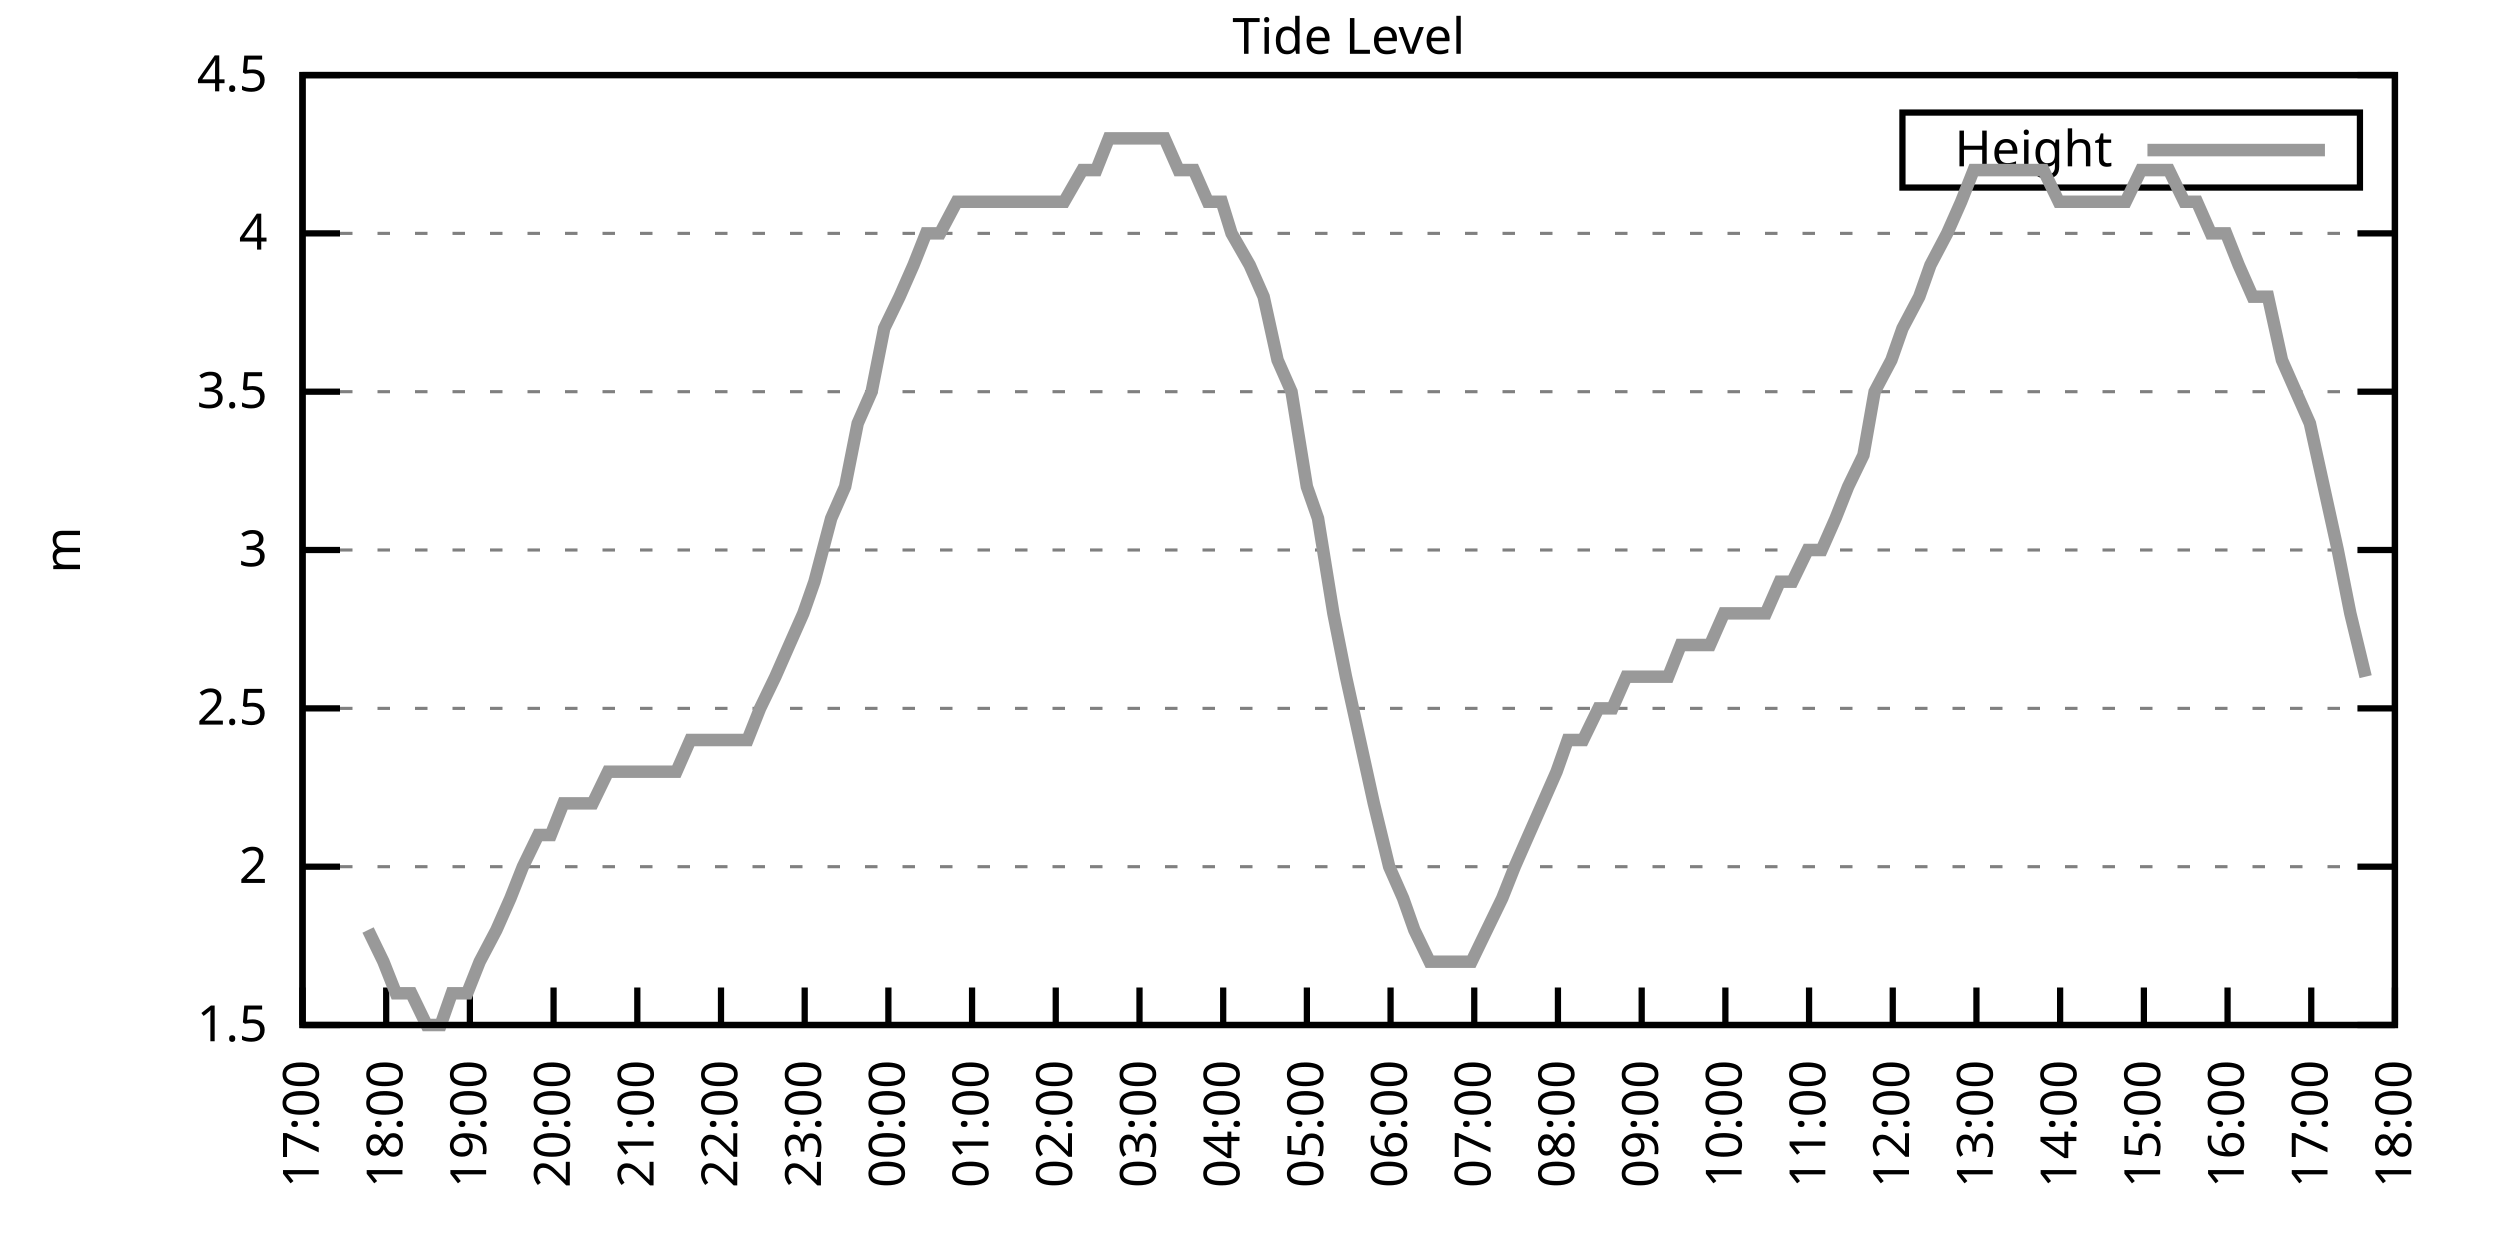
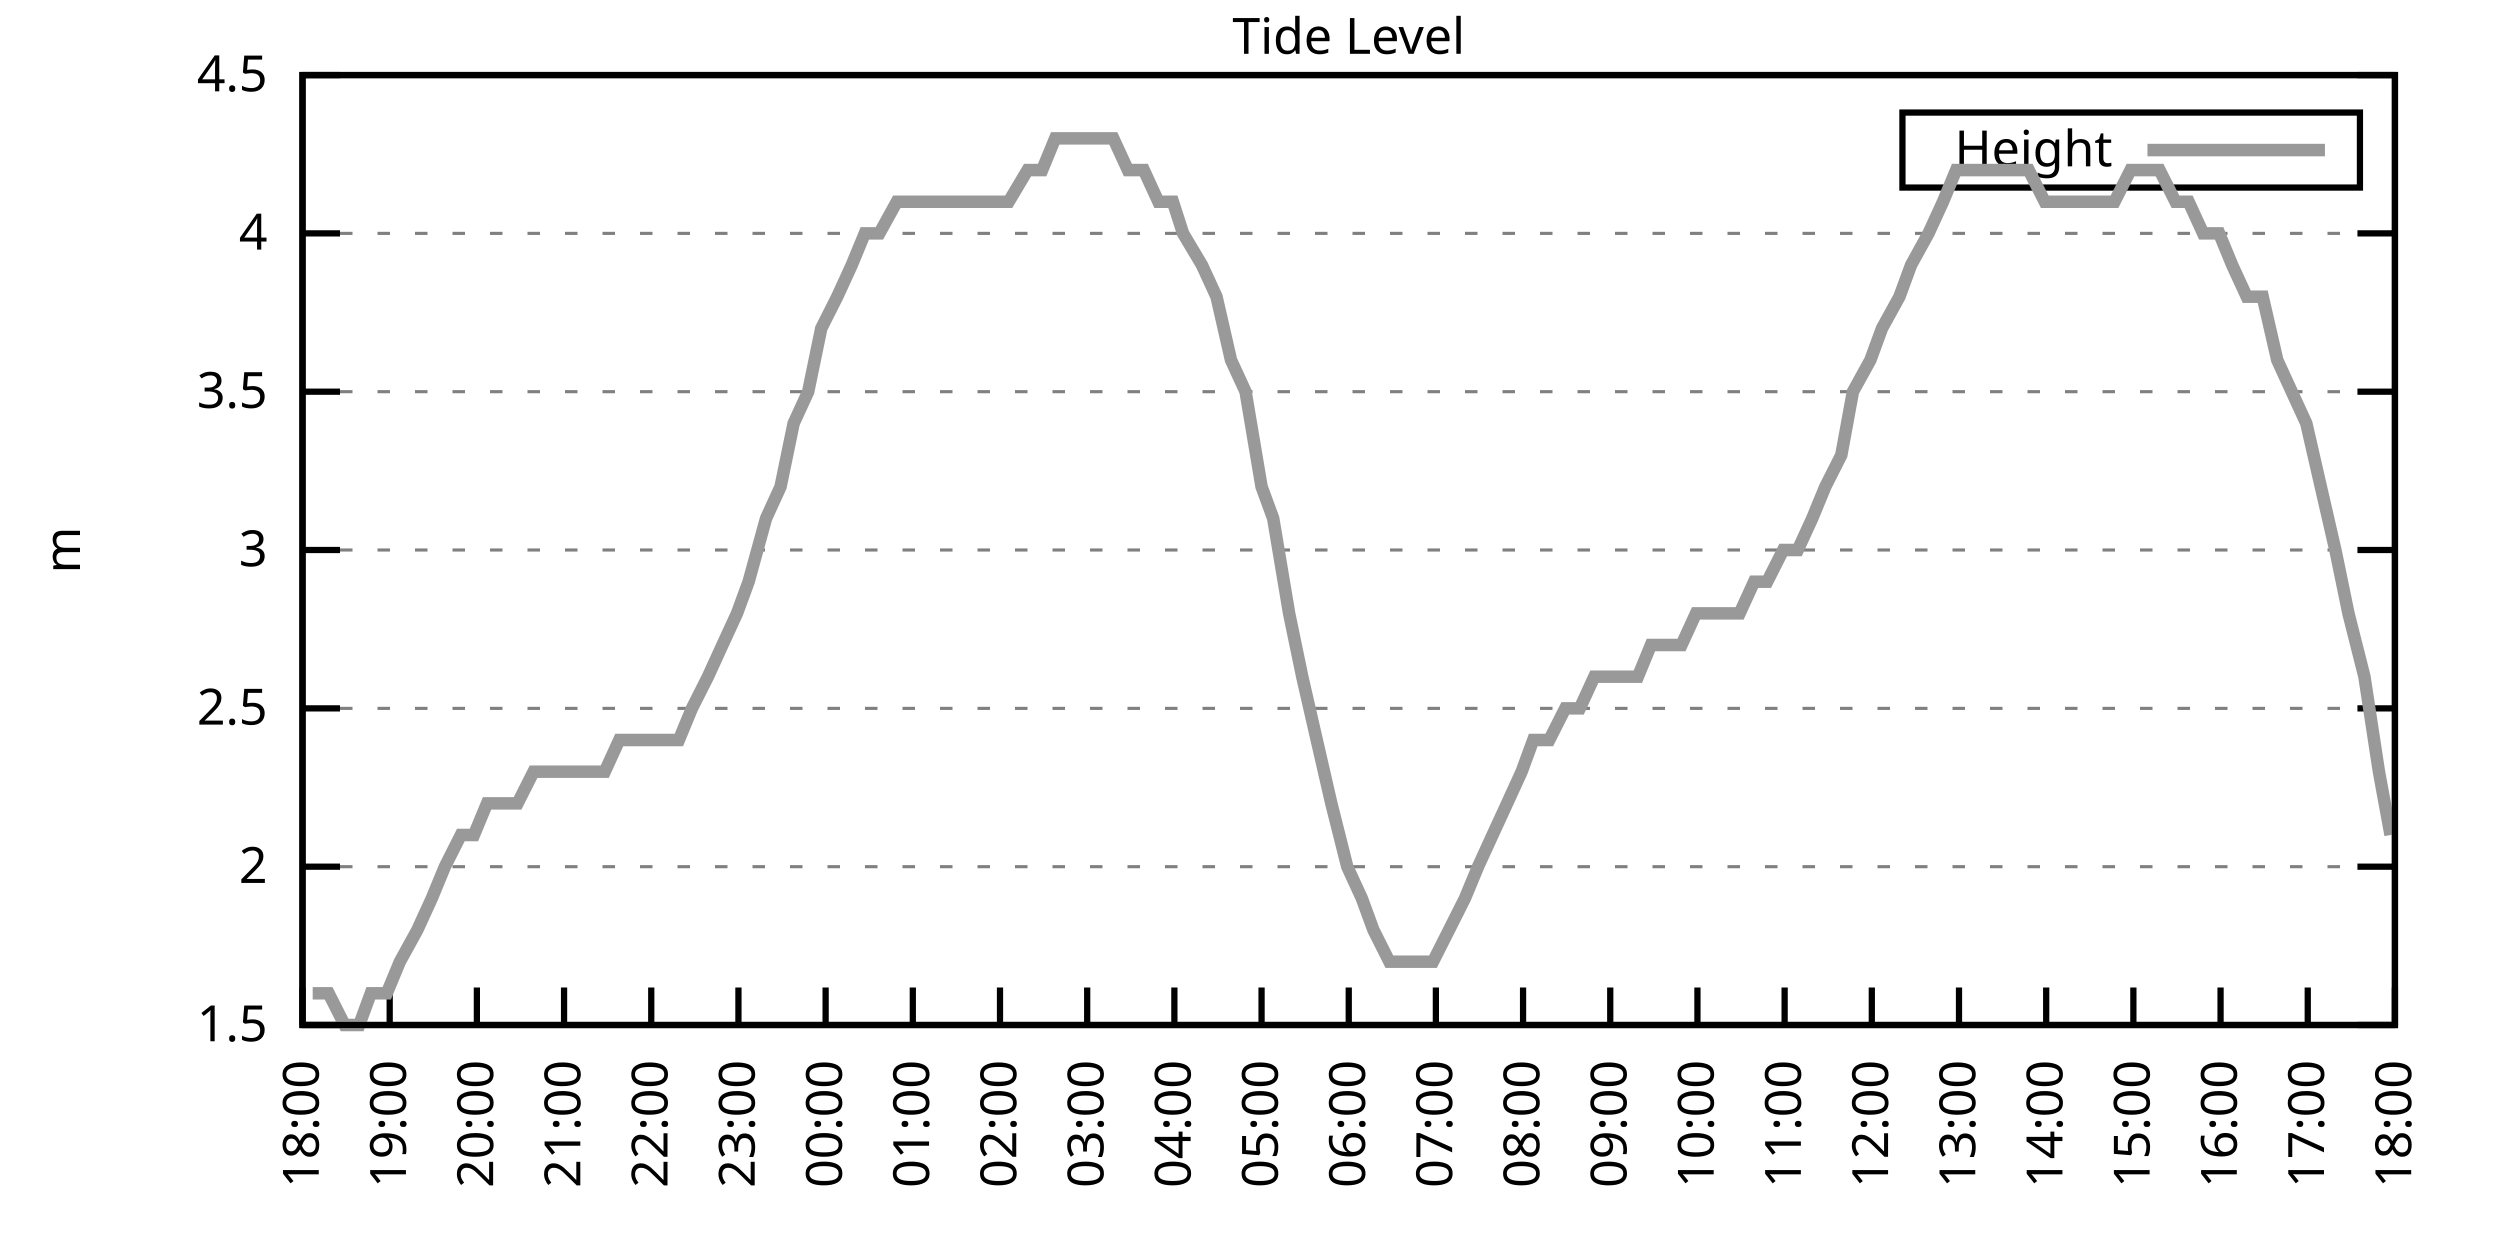
<svg xmlns="http://www.w3.org/2000/svg" xmlns:xlink="http://www.w3.org/1999/xlink" width="400" height="200" viewBox="0 0 400 200">
  <g id="gnuplot_canvas">
    <rect x="0" y="0" width="400" height="200" fill="none" />
    <defs>
      <circle id="gpDot" r="0.5" stroke-width="0.5" stroke="currentColor" />
      <path id="gpPt0" stroke-width="0.333" stroke="currentColor" d="M-1,0 h2 M0,-1 v2" />
      <path id="gpPt1" stroke-width="0.333" stroke="currentColor" d="M-1,-1 L1,1 M1,-1 L-1,1" />
      <path id="gpPt2" stroke-width="0.333" stroke="currentColor" d="M-1,0 L1,0 M0,-1 L0,1 M-1,-1 L1,1 M-1,1 L1,-1" />
      <rect id="gpPt3" stroke-width="0.333" stroke="currentColor" x="-1" y="-1" width="2" height="2" />
      <rect id="gpPt4" stroke-width="0.333" stroke="currentColor" fill="currentColor" x="-1" y="-1" width="2" height="2" />
      <circle id="gpPt5" stroke-width="0.333" stroke="currentColor" cx="0" cy="0" r="1" />
      <use xlink:href="#gpPt5" id="gpPt6" fill="currentColor" stroke="none" />
      <path id="gpPt7" stroke-width="0.333" stroke="currentColor" d="M0,-1.33 L-1.33,0.67 L1.33,0.67 z" />
      <use xlink:href="#gpPt7" id="gpPt8" fill="currentColor" stroke="none" />
      <use xlink:href="#gpPt7" id="gpPt9" stroke="currentColor" transform="rotate(180)" />
      <use xlink:href="#gpPt9" id="gpPt10" fill="currentColor" stroke="none" />
      <use xlink:href="#gpPt3" id="gpPt11" stroke="currentColor" transform="rotate(45)" />
      <use xlink:href="#gpPt11" id="gpPt12" fill="currentColor" stroke="none" />
      <path id="gpPt13" stroke-width="0.333" stroke="currentColor" d="M0,1.330 L1.265,0.411 L0.782,-1.067 L-0.782,-1.076 L-1.265,0.411 z" />
      <use xlink:href="#gpPt13" id="gpPt14" fill="currentColor" stroke="none" />
      <filter id="textbox" filterUnits="objectBoundingBox" x="0" y="0" height="1" width="1">
        <feFlood flood-color="white" flood-opacity="1" result="bgnd" />
        <feComposite in="SourceGraphic" in2="bgnd" operator="atop" />
      </filter>
      <filter id="greybox" filterUnits="objectBoundingBox" x="0" y="0" height="1" width="1">
        <feFlood flood-color="lightgrey" flood-opacity="1" result="grey" />
        <feComposite in="SourceGraphic" in2="grey" operator="atop" />
      </filter>
    </defs>
    <g fill="none" color="white" stroke="currentColor" stroke-width="1.00" stroke-linecap="butt" stroke-linejoin="miter">
</g>
    <g fill="none" color="black" stroke="currentColor" stroke-width="1.00" stroke-linecap="butt" stroke-linejoin="miter">
      <g stroke="none" shape-rendering="crispEdges">
        <polygon fill="rgb(255, 255, 255)" points="48.40,164.00 383.18,164.00 383.18,12.02 48.40,12.02 " />
      </g>
    </g>
    <g fill="none" color="black" stroke="currentColor" stroke-width="1.00" stroke-linecap="butt" stroke-linejoin="miter">
</g>
    <g fill="none" color="black" stroke="black" stroke-width="0.50" stroke-linecap="butt" stroke-linejoin="miter">
</g>
    <g fill="none" color="gray" stroke="currentColor" stroke-width="0.50" stroke-linecap="butt" stroke-linejoin="miter">
      <path stroke="gray" stroke-dasharray="2,4" class="gridline" d="M48.40,164.00 L383.19,164.00  " />
    </g>
    <g fill="none" color="gray" stroke="gray" stroke-width="1.00" stroke-linecap="butt" stroke-linejoin="miter">
</g>
    <g fill="none" color="black" stroke="currentColor" stroke-width="1.00" stroke-linecap="butt" stroke-linejoin="miter">
      <path stroke="black" d="M48.40,164.00 L54.40,164.00 M383.19,164.00 L377.19,164.00  " />
      <g transform="translate(42.80,166.60)" stroke="none" fill="black" font-family="Sans" font-size="8.00" text-anchor="end">
        <text>
          <tspan font-family="Sans"> 1.5</tspan>
        </text>
      </g>
    </g>
    <g fill="none" color="black" stroke="currentColor" stroke-width="1.00" stroke-linecap="butt" stroke-linejoin="miter">
</g>
    <g fill="none" color="black" stroke="black" stroke-width="0.50" stroke-linecap="butt" stroke-linejoin="miter">
</g>
    <g fill="none" color="gray" stroke="currentColor" stroke-width="0.50" stroke-linecap="butt" stroke-linejoin="miter">
      <path stroke="gray" stroke-dasharray="2,4" class="gridline" d="M48.40,138.67 L383.19,138.67  " />
    </g>
    <g fill="none" color="gray" stroke="gray" stroke-width="1.00" stroke-linecap="butt" stroke-linejoin="miter">
</g>
    <g fill="none" color="black" stroke="currentColor" stroke-width="1.00" stroke-linecap="butt" stroke-linejoin="miter">
      <path stroke="black" d="M48.40,138.67 L54.40,138.67 M383.19,138.67 L377.19,138.67  " />
      <g transform="translate(42.80,141.27)" stroke="none" fill="black" font-family="Sans" font-size="8.00" text-anchor="end">
        <text>
          <tspan font-family="Sans"> 2</tspan>
        </text>
      </g>
    </g>
    <g fill="none" color="black" stroke="currentColor" stroke-width="1.00" stroke-linecap="butt" stroke-linejoin="miter">
</g>
    <g fill="none" color="black" stroke="black" stroke-width="0.50" stroke-linecap="butt" stroke-linejoin="miter">
</g>
    <g fill="none" color="gray" stroke="currentColor" stroke-width="0.50" stroke-linecap="butt" stroke-linejoin="miter">
      <path stroke="gray" stroke-dasharray="2,4" class="gridline" d="M48.40,113.34 L383.19,113.34  " />
    </g>
    <g fill="none" color="gray" stroke="gray" stroke-width="1.00" stroke-linecap="butt" stroke-linejoin="miter">
</g>
    <g fill="none" color="black" stroke="currentColor" stroke-width="1.00" stroke-linecap="butt" stroke-linejoin="miter">
      <path stroke="black" d="M48.40,113.34 L54.40,113.34 M383.19,113.34 L377.19,113.34  " />
      <g transform="translate(42.80,115.94)" stroke="none" fill="black" font-family="Sans" font-size="8.00" text-anchor="end">
        <text>
          <tspan font-family="Sans"> 2.5</tspan>
        </text>
      </g>
    </g>
    <g fill="none" color="black" stroke="currentColor" stroke-width="1.00" stroke-linecap="butt" stroke-linejoin="miter">
</g>
    <g fill="none" color="black" stroke="black" stroke-width="0.50" stroke-linecap="butt" stroke-linejoin="miter">
</g>
    <g fill="none" color="gray" stroke="currentColor" stroke-width="0.50" stroke-linecap="butt" stroke-linejoin="miter">
      <path stroke="gray" stroke-dasharray="2,4" class="gridline" d="M48.40,88.00 L383.19,88.00  " />
    </g>
    <g fill="none" color="gray" stroke="gray" stroke-width="1.00" stroke-linecap="butt" stroke-linejoin="miter">
</g>
    <g fill="none" color="black" stroke="currentColor" stroke-width="1.00" stroke-linecap="butt" stroke-linejoin="miter">
      <path stroke="black" d="M48.40,88.00 L54.40,88.00 M383.19,88.00 L377.19,88.00  " />
      <g transform="translate(42.80,90.60)" stroke="none" fill="black" font-family="Sans" font-size="8.00" text-anchor="end">
        <text>
          <tspan font-family="Sans"> 3</tspan>
        </text>
      </g>
    </g>
    <g fill="none" color="black" stroke="currentColor" stroke-width="1.00" stroke-linecap="butt" stroke-linejoin="miter">
</g>
    <g fill="none" color="black" stroke="black" stroke-width="0.50" stroke-linecap="butt" stroke-linejoin="miter">
</g>
    <g fill="none" color="gray" stroke="currentColor" stroke-width="0.50" stroke-linecap="butt" stroke-linejoin="miter">
      <path stroke="gray" stroke-dasharray="2,4" class="gridline" d="M48.40,62.67 L383.19,62.67  " />
    </g>
    <g fill="none" color="gray" stroke="gray" stroke-width="1.00" stroke-linecap="butt" stroke-linejoin="miter">
</g>
    <g fill="none" color="black" stroke="currentColor" stroke-width="1.00" stroke-linecap="butt" stroke-linejoin="miter">
      <path stroke="black" d="M48.40,62.67 L54.40,62.67 M383.19,62.67 L377.19,62.67  " />
      <g transform="translate(42.80,65.27)" stroke="none" fill="black" font-family="Sans" font-size="8.00" text-anchor="end">
        <text>
          <tspan font-family="Sans"> 3.5</tspan>
        </text>
      </g>
    </g>
    <g fill="none" color="black" stroke="currentColor" stroke-width="1.00" stroke-linecap="butt" stroke-linejoin="miter">
</g>
    <g fill="none" color="black" stroke="black" stroke-width="0.50" stroke-linecap="butt" stroke-linejoin="miter">
</g>
    <g fill="none" color="gray" stroke="currentColor" stroke-width="0.50" stroke-linecap="butt" stroke-linejoin="miter">
      <path stroke="gray" stroke-dasharray="2,4" class="gridline" d="M48.40,37.34 L383.19,37.34  " />
    </g>
    <g fill="none" color="gray" stroke="gray" stroke-width="1.00" stroke-linecap="butt" stroke-linejoin="miter">
</g>
    <g fill="none" color="black" stroke="currentColor" stroke-width="1.00" stroke-linecap="butt" stroke-linejoin="miter">
      <path stroke="black" d="M48.40,37.34 L54.40,37.34 M383.19,37.34 L377.19,37.34  " />
      <g transform="translate(42.80,39.94)" stroke="none" fill="black" font-family="Sans" font-size="8.00" text-anchor="end">
        <text>
          <tspan font-family="Sans"> 4</tspan>
        </text>
      </g>
    </g>
    <g fill="none" color="black" stroke="currentColor" stroke-width="1.00" stroke-linecap="butt" stroke-linejoin="miter">
</g>
    <g fill="none" color="black" stroke="black" stroke-width="0.50" stroke-linecap="butt" stroke-linejoin="miter">
</g>
    <g fill="none" color="gray" stroke="currentColor" stroke-width="0.50" stroke-linecap="butt" stroke-linejoin="miter">
      <path stroke="gray" stroke-dasharray="2,4" class="gridline" d="M48.40,12.01 L383.19,12.01  " />
    </g>
    <g fill="none" color="gray" stroke="gray" stroke-width="1.00" stroke-linecap="butt" stroke-linejoin="miter">
</g>
    <g fill="none" color="black" stroke="currentColor" stroke-width="1.00" stroke-linecap="butt" stroke-linejoin="miter">
      <path stroke="black" d="M48.40,12.01 L54.40,12.01 M383.19,12.01 L377.19,12.01  " />
      <g transform="translate(42.80,14.61)" stroke="none" fill="black" font-family="Sans" font-size="8.00" text-anchor="end">
        <text>
          <tspan font-family="Sans"> 4.5</tspan>
        </text>
      </g>
    </g>
    <g fill="none" color="black" stroke="currentColor" stroke-width="1.00" stroke-linecap="butt" stroke-linejoin="miter">
      <path stroke="black" d="M48.40,164.00 L48.40,158.00  " />
      <g transform="translate(51.00,169.60) rotate(270.00)" stroke="none" fill="black" font-family="Sans" font-size="8.00" text-anchor="end">
        <text>
-           <tspan font-family="Sans">17:00</tspan>
-         </text>
-       </g>
-     </g>
-     <g fill="none" color="black" stroke="currentColor" stroke-width="1.00" stroke-linecap="butt" stroke-linejoin="miter">
-       <path stroke="black" d="M61.79,164.00 L61.79,158.00  " />
-       <g transform="translate(64.39,169.60) rotate(270.00)" stroke="none" fill="black" font-family="Sans" font-size="8.00" text-anchor="end">
-         <text>
          <tspan font-family="Sans">18:00</tspan>
        </text>
      </g>
    </g>
    <g fill="none" color="black" stroke="currentColor" stroke-width="1.00" stroke-linecap="butt" stroke-linejoin="miter">
-       <path stroke="black" d="M75.18,164.00 L75.18,158.00  " />
-       <g transform="translate(77.78,169.60) rotate(270.00)" stroke="none" fill="black" font-family="Sans" font-size="8.00" text-anchor="end">
+       <path stroke="black" d="M62.35,164.00 L62.35,158.00  " />
+       <g transform="translate(64.95,169.60) rotate(270.00)" stroke="none" fill="black" font-family="Sans" font-size="8.00" text-anchor="end">
        <text>
          <tspan font-family="Sans">19:00</tspan>
        </text>
      </g>
    </g>
    <g fill="none" color="black" stroke="currentColor" stroke-width="1.00" stroke-linecap="butt" stroke-linejoin="miter">
-       <path stroke="black" d="M88.57,164.00 L88.57,158.00  " />
-       <g transform="translate(91.17,169.60) rotate(270.00)" stroke="none" fill="black" font-family="Sans" font-size="8.00" text-anchor="end">
+       <path stroke="black" d="M76.30,164.00 L76.30,158.00  " />
+       <g transform="translate(78.90,169.60) rotate(270.00)" stroke="none" fill="black" font-family="Sans" font-size="8.00" text-anchor="end">
        <text>
          <tspan font-family="Sans">20:00</tspan>
        </text>
      </g>
    </g>
    <g fill="none" color="black" stroke="currentColor" stroke-width="1.00" stroke-linecap="butt" stroke-linejoin="miter">
-       <path stroke="black" d="M101.97,164.00 L101.97,158.00  " />
-       <g transform="translate(104.57,169.60) rotate(270.00)" stroke="none" fill="black" font-family="Sans" font-size="8.00" text-anchor="end">
+       <path stroke="black" d="M90.25,164.00 L90.25,158.00  " />
+       <g transform="translate(92.85,169.60) rotate(270.00)" stroke="none" fill="black" font-family="Sans" font-size="8.00" text-anchor="end">
        <text>
          <tspan font-family="Sans">21:00</tspan>
        </text>
      </g>
    </g>
    <g fill="none" color="black" stroke="currentColor" stroke-width="1.00" stroke-linecap="butt" stroke-linejoin="miter">
-       <path stroke="black" d="M115.36,164.00 L115.36,158.00  " />
-       <g transform="translate(117.96,169.60) rotate(270.00)" stroke="none" fill="black" font-family="Sans" font-size="8.00" text-anchor="end">
+       <path stroke="black" d="M104.20,164.00 L104.20,158.00  " />
+       <g transform="translate(106.80,169.60) rotate(270.00)" stroke="none" fill="black" font-family="Sans" font-size="8.00" text-anchor="end">
        <text>
          <tspan font-family="Sans">22:00</tspan>
        </text>
      </g>
    </g>
    <g fill="none" color="black" stroke="currentColor" stroke-width="1.00" stroke-linecap="butt" stroke-linejoin="miter">
-       <path stroke="black" d="M128.75,164.00 L128.75,158.00  " />
-       <g transform="translate(131.35,169.60) rotate(270.00)" stroke="none" fill="black" font-family="Sans" font-size="8.00" text-anchor="end">
+       <path stroke="black" d="M118.15,164.00 L118.15,158.00  " />
+       <g transform="translate(120.75,169.60) rotate(270.00)" stroke="none" fill="black" font-family="Sans" font-size="8.00" text-anchor="end">
        <text>
          <tspan font-family="Sans">23:00</tspan>
        </text>
      </g>
    </g>
    <g fill="none" color="black" stroke="currentColor" stroke-width="1.00" stroke-linecap="butt" stroke-linejoin="miter">
-       <path stroke="black" d="M142.14,164.00 L142.14,158.00  " />
-       <g transform="translate(144.74,169.60) rotate(270.00)" stroke="none" fill="black" font-family="Sans" font-size="8.00" text-anchor="end">
+       <path stroke="black" d="M132.10,164.00 L132.10,158.00  " />
+       <g transform="translate(134.70,169.60) rotate(270.00)" stroke="none" fill="black" font-family="Sans" font-size="8.00" text-anchor="end">
        <text>
          <tspan font-family="Sans">00:00</tspan>
        </text>
      </g>
    </g>
    <g fill="none" color="black" stroke="currentColor" stroke-width="1.00" stroke-linecap="butt" stroke-linejoin="miter">
-       <path stroke="black" d="M155.53,164.00 L155.53,158.00  " />
-       <g transform="translate(158.13,169.60) rotate(270.00)" stroke="none" fill="black" font-family="Sans" font-size="8.00" text-anchor="end">
+       <path stroke="black" d="M146.05,164.00 L146.05,158.00  " />
+       <g transform="translate(148.65,169.60) rotate(270.00)" stroke="none" fill="black" font-family="Sans" font-size="8.00" text-anchor="end">
        <text>
          <tspan font-family="Sans">01:00</tspan>
        </text>
      </g>
    </g>
    <g fill="none" color="black" stroke="currentColor" stroke-width="1.00" stroke-linecap="butt" stroke-linejoin="miter">
-       <path stroke="black" d="M168.92,164.00 L168.92,158.00  " />
-       <g transform="translate(171.52,169.60) rotate(270.00)" stroke="none" fill="black" font-family="Sans" font-size="8.00" text-anchor="end">
+       <path stroke="black" d="M160.00,164.00 L160.00,158.00  " />
+       <g transform="translate(162.60,169.60) rotate(270.00)" stroke="none" fill="black" font-family="Sans" font-size="8.00" text-anchor="end">
        <text>
          <tspan font-family="Sans">02:00</tspan>
        </text>
      </g>
    </g>
    <g fill="none" color="black" stroke="currentColor" stroke-width="1.00" stroke-linecap="butt" stroke-linejoin="miter">
-       <path stroke="black" d="M182.32,164.00 L182.32,158.00  " />
-       <g transform="translate(184.92,169.60) rotate(270.00)" stroke="none" fill="black" font-family="Sans" font-size="8.00" text-anchor="end">
+       <path stroke="black" d="M173.95,164.00 L173.95,158.00  " />
+       <g transform="translate(176.55,169.60) rotate(270.00)" stroke="none" fill="black" font-family="Sans" font-size="8.00" text-anchor="end">
        <text>
          <tspan font-family="Sans">03:00</tspan>
        </text>
      </g>
    </g>
    <g fill="none" color="black" stroke="currentColor" stroke-width="1.00" stroke-linecap="butt" stroke-linejoin="miter">
-       <path stroke="black" d="M195.71,164.00 L195.71,158.00  " />
-       <g transform="translate(198.31,169.60) rotate(270.00)" stroke="none" fill="black" font-family="Sans" font-size="8.00" text-anchor="end">
+       <path stroke="black" d="M187.90,164.00 L187.90,158.00  " />
+       <g transform="translate(190.50,169.60) rotate(270.00)" stroke="none" fill="black" font-family="Sans" font-size="8.00" text-anchor="end">
        <text>
          <tspan font-family="Sans">04:00</tspan>
        </text>
      </g>
    </g>
    <g fill="none" color="black" stroke="currentColor" stroke-width="1.00" stroke-linecap="butt" stroke-linejoin="miter">
-       <path stroke="black" d="M209.10,164.00 L209.10,158.00  " />
-       <g transform="translate(211.70,169.60) rotate(270.00)" stroke="none" fill="black" font-family="Sans" font-size="8.00" text-anchor="end">
+       <path stroke="black" d="M201.85,164.00 L201.85,158.00  " />
+       <g transform="translate(204.45,169.60) rotate(270.00)" stroke="none" fill="black" font-family="Sans" font-size="8.00" text-anchor="end">
        <text>
          <tspan font-family="Sans">05:00</tspan>
        </text>
      </g>
    </g>
    <g fill="none" color="black" stroke="currentColor" stroke-width="1.00" stroke-linecap="butt" stroke-linejoin="miter">
-       <path stroke="black" d="M222.49,164.00 L222.49,158.00  " />
-       <g transform="translate(225.09,169.60) rotate(270.00)" stroke="none" fill="black" font-family="Sans" font-size="8.00" text-anchor="end">
+       <path stroke="black" d="M215.80,164.00 L215.80,158.00  " />
+       <g transform="translate(218.40,169.60) rotate(270.00)" stroke="none" fill="black" font-family="Sans" font-size="8.00" text-anchor="end">
        <text>
          <tspan font-family="Sans">06:00</tspan>
        </text>
      </g>
    </g>
    <g fill="none" color="black" stroke="currentColor" stroke-width="1.00" stroke-linecap="butt" stroke-linejoin="miter">
-       <path stroke="black" d="M235.88,164.00 L235.88,158.00  " />
-       <g transform="translate(238.48,169.60) rotate(270.00)" stroke="none" fill="black" font-family="Sans" font-size="8.00" text-anchor="end">
+       <path stroke="black" d="M229.74,164.00 L229.74,158.00  " />
+       <g transform="translate(232.34,169.60) rotate(270.00)" stroke="none" fill="black" font-family="Sans" font-size="8.00" text-anchor="end">
        <text>
          <tspan font-family="Sans">07:00</tspan>
        </text>
      </g>
    </g>
    <g fill="none" color="black" stroke="currentColor" stroke-width="1.00" stroke-linecap="butt" stroke-linejoin="miter">
-       <path stroke="black" d="M249.27,164.00 L249.27,158.00  " />
-       <g transform="translate(251.87,169.60) rotate(270.00)" stroke="none" fill="black" font-family="Sans" font-size="8.00" text-anchor="end">
+       <path stroke="black" d="M243.69,164.00 L243.69,158.00  " />
+       <g transform="translate(246.29,169.60) rotate(270.00)" stroke="none" fill="black" font-family="Sans" font-size="8.00" text-anchor="end">
        <text>
          <tspan font-family="Sans">08:00</tspan>
        </text>
      </g>
    </g>
    <g fill="none" color="black" stroke="currentColor" stroke-width="1.00" stroke-linecap="butt" stroke-linejoin="miter">
-       <path stroke="black" d="M262.67,164.00 L262.67,158.00  " />
-       <g transform="translate(265.27,169.60) rotate(270.00)" stroke="none" fill="black" font-family="Sans" font-size="8.00" text-anchor="end">
+       <path stroke="black" d="M257.64,164.00 L257.64,158.00  " />
+       <g transform="translate(260.24,169.60) rotate(270.00)" stroke="none" fill="black" font-family="Sans" font-size="8.00" text-anchor="end">
        <text>
          <tspan font-family="Sans">09:00</tspan>
        </text>
      </g>
    </g>
    <g fill="none" color="black" stroke="currentColor" stroke-width="1.00" stroke-linecap="butt" stroke-linejoin="miter">
-       <path stroke="black" d="M276.06,164.00 L276.06,158.00  " />
-       <g transform="translate(278.66,169.60) rotate(270.00)" stroke="none" fill="black" font-family="Sans" font-size="8.00" text-anchor="end">
+       <path stroke="black" d="M271.59,164.00 L271.59,158.00  " />
+       <g transform="translate(274.19,169.60) rotate(270.00)" stroke="none" fill="black" font-family="Sans" font-size="8.00" text-anchor="end">
        <text>
          <tspan font-family="Sans">10:00</tspan>
        </text>
      </g>
    </g>
    <g fill="none" color="black" stroke="currentColor" stroke-width="1.00" stroke-linecap="butt" stroke-linejoin="miter">
-       <path stroke="black" d="M289.45,164.00 L289.45,158.00  " />
-       <g transform="translate(292.05,169.60) rotate(270.00)" stroke="none" fill="black" font-family="Sans" font-size="8.00" text-anchor="end">
+       <path stroke="black" d="M285.54,164.00 L285.54,158.00  " />
+       <g transform="translate(288.14,169.60) rotate(270.00)" stroke="none" fill="black" font-family="Sans" font-size="8.00" text-anchor="end">
        <text>
          <tspan font-family="Sans">11:00</tspan>
        </text>
      </g>
    </g>
    <g fill="none" color="black" stroke="currentColor" stroke-width="1.00" stroke-linecap="butt" stroke-linejoin="miter">
-       <path stroke="black" d="M302.84,164.00 L302.84,158.00  " />
-       <g transform="translate(305.44,169.60) rotate(270.00)" stroke="none" fill="black" font-family="Sans" font-size="8.00" text-anchor="end">
+       <path stroke="black" d="M299.49,164.00 L299.49,158.00  " />
+       <g transform="translate(302.09,169.60) rotate(270.00)" stroke="none" fill="black" font-family="Sans" font-size="8.00" text-anchor="end">
        <text>
          <tspan font-family="Sans">12:00</tspan>
        </text>
      </g>
    </g>
    <g fill="none" color="black" stroke="currentColor" stroke-width="1.00" stroke-linecap="butt" stroke-linejoin="miter">
-       <path stroke="black" d="M316.23,164.00 L316.23,158.00  " />
-       <g transform="translate(318.83,169.60) rotate(270.00)" stroke="none" fill="black" font-family="Sans" font-size="8.00" text-anchor="end">
+       <path stroke="black" d="M313.44,164.00 L313.44,158.00  " />
+       <g transform="translate(316.04,169.60) rotate(270.00)" stroke="none" fill="black" font-family="Sans" font-size="8.00" text-anchor="end">
        <text>
          <tspan font-family="Sans">13:00</tspan>
        </text>
      </g>
    </g>
    <g fill="none" color="black" stroke="currentColor" stroke-width="1.00" stroke-linecap="butt" stroke-linejoin="miter">
-       <path stroke="black" d="M329.62,164.00 L329.62,158.00  " />
-       <g transform="translate(332.22,169.60) rotate(270.00)" stroke="none" fill="black" font-family="Sans" font-size="8.00" text-anchor="end">
+       <path stroke="black" d="M327.39,164.00 L327.39,158.00  " />
+       <g transform="translate(329.99,169.60) rotate(270.00)" stroke="none" fill="black" font-family="Sans" font-size="8.00" text-anchor="end">
        <text>
          <tspan font-family="Sans">14:00</tspan>
        </text>
      </g>
    </g>
    <g fill="none" color="black" stroke="currentColor" stroke-width="1.00" stroke-linecap="butt" stroke-linejoin="miter">
-       <path stroke="black" d="M343.02,164.00 L343.02,158.00  " />
-       <g transform="translate(345.62,169.60) rotate(270.00)" stroke="none" fill="black" font-family="Sans" font-size="8.00" text-anchor="end">
+       <path stroke="black" d="M341.34,164.00 L341.34,158.00  " />
+       <g transform="translate(343.94,169.60) rotate(270.00)" stroke="none" fill="black" font-family="Sans" font-size="8.00" text-anchor="end">
        <text>
          <tspan font-family="Sans">15:00</tspan>
        </text>
      </g>
    </g>
    <g fill="none" color="black" stroke="currentColor" stroke-width="1.00" stroke-linecap="butt" stroke-linejoin="miter">
-       <path stroke="black" d="M356.41,164.00 L356.41,158.00  " />
-       <g transform="translate(359.01,169.60) rotate(270.00)" stroke="none" fill="black" font-family="Sans" font-size="8.00" text-anchor="end">
+       <path stroke="black" d="M355.29,164.00 L355.29,158.00  " />
+       <g transform="translate(357.89,169.60) rotate(270.00)" stroke="none" fill="black" font-family="Sans" font-size="8.00" text-anchor="end">
        <text>
          <tspan font-family="Sans">16:00</tspan>
        </text>
      </g>
    </g>
    <g fill="none" color="black" stroke="currentColor" stroke-width="1.00" stroke-linecap="butt" stroke-linejoin="miter">
-       <path stroke="black" d="M369.80,164.00 L369.80,158.00  " />
-       <g transform="translate(372.40,169.60) rotate(270.00)" stroke="none" fill="black" font-family="Sans" font-size="8.00" text-anchor="end">
+       <path stroke="black" d="M369.24,164.00 L369.24,158.00  " />
+       <g transform="translate(371.84,169.60) rotate(270.00)" stroke="none" fill="black" font-family="Sans" font-size="8.00" text-anchor="end">
        <text>
          <tspan font-family="Sans">17:00</tspan>
        </text>
      </g>
    </g>
    <g fill="none" color="black" stroke="currentColor" stroke-width="1.00" stroke-linecap="butt" stroke-linejoin="miter">
      <path stroke="black" d="M383.19,164.00 L383.19,158.00  " />
      <g transform="translate(385.79,169.60) rotate(270.00)" stroke="none" fill="black" font-family="Sans" font-size="8.00" text-anchor="end">
        <text>
          <tspan font-family="Sans">18:00</tspan>
        </text>
      </g>
    </g>
    <g fill="none" color="black" stroke="currentColor" stroke-width="1.00" stroke-linecap="butt" stroke-linejoin="miter">
</g>
    <g fill="none" color="black" stroke="currentColor" stroke-width="1.00" stroke-linecap="butt" stroke-linejoin="miter">
      <path stroke="black" d="M48.40,12.01 L48.40,164.00 L383.19,164.00 L383.19,12.01 L48.40,12.01 Z  " />
    </g>
    <g fill="none" color="black" stroke="currentColor" stroke-width="1.00" stroke-linecap="butt" stroke-linejoin="miter">
</g>
    <g fill="none" color="black" stroke="currentColor" stroke-width="1.00" stroke-linecap="butt" stroke-linejoin="miter">
      <path stroke="black" d="M304.39,30.01 L304.39,18.01 L377.59,18.01 L377.59,30.01 L304.39,30.01 Z  " />
    </g>
    <g id="Tide_level_plot_1">
      <g fill="none" color="white" stroke="black" stroke-width="2.00" stroke-linecap="butt" stroke-linejoin="miter">
</g>
      <g fill="none" color="black" stroke="currentColor" stroke-width="2.00" stroke-linecap="butt" stroke-linejoin="miter">
        <g transform="translate(337.99,26.61)" stroke="none" fill="black" font-family="Sans" font-size="8.00" text-anchor="end">
          <text>
            <tspan font-family="Sans">Height</tspan>
          </text>
        </g>
      </g>
      <g fill="none" color="black" stroke="currentColor" stroke-width="2.00" stroke-linecap="butt" stroke-linejoin="miter">
-         <path stroke="rgb(153, 153, 153)" d="M343.59,24.01 L371.99,24.01 M58.89,148.80 L61.35,153.87 L63.35,158.93 L65.81,158.93 L68.26,164.00 L70.50,164.00   L72.28,158.93 L74.74,158.93 L76.75,153.87 L79.42,148.80 L81.66,143.73 L83.66,138.67 L86.12,133.60 L88.13,133.60   L90.14,128.54 L92.82,128.54 L94.82,128.54 L97.28,123.47 L99.29,123.47 L101.52,123.47 L103.98,123.47 L106.21,123.47   L108.22,123.47 L110.45,118.40 L112.90,118.40 L115.13,118.40 L117.14,118.40 L119.60,118.40 L121.61,113.34 L124.06,108.27   L126.29,103.20 L128.53,98.14 L130.31,93.07 L132.99,82.94 L135.22,77.87 L137.23,67.74 L139.46,62.67 L141.47,52.54   L143.93,47.47 L146.16,42.41 L148.17,37.34 L150.40,37.34 L153.08,32.28 L155.31,32.28 L156.87,32.28 L159.77,32.28   L162.01,32.28 L164.01,32.28 L166.25,32.28 L168.25,32.28 L170.26,32.28 L173.17,27.21 L175.40,27.21 L177.41,22.14   L179.64,22.14 L181.65,22.14 L184.10,22.14 L186.33,22.14 L188.57,27.21 L191.02,27.21 L193.25,32.28 L195.48,32.28   L197.05,37.34 L199.95,42.41 L202.18,47.47 L204.41,57.61 L206.64,62.67 L209.10,77.87 L210.88,82.94 L213.34,98.14   L215.35,108.27 L217.58,118.40 L219.81,128.54 L222.27,138.67 L224.50,143.73 L226.29,148.80 L228.74,153.87 L230.97,153.87   L233.20,153.87 L235.44,153.87 L237.89,148.80 L240.35,143.73 L242.36,138.67 L244.59,133.60 L246.82,128.54 L249.05,123.47   L250.84,118.40 L253.29,118.40 L255.75,113.34 L257.98,113.34 L260.21,108.27 L262.44,108.27 L264.45,108.27 L266.91,108.27   L268.92,103.20 L271.37,103.20 L273.60,103.20 L275.83,98.14 L277.84,98.14 L280.30,98.14 L282.53,98.14 L284.76,93.07   L286.77,93.07 L289.23,88.00 L291.46,88.00 L293.69,82.94 L295.70,77.87 L298.15,72.81 L299.94,62.67 L302.62,57.61   L304.40,52.54 L307.08,47.47 L308.87,42.41 L311.54,37.34 L313.78,32.28 L315.79,27.21 L317.79,27.21 L320.25,27.21   L322.70,27.21 L324.94,27.21 L326.95,27.21 L329.40,32.28 L331.41,32.28 L333.86,32.28 L335.65,32.28 L338.33,32.28   L340.11,32.28 L342.57,27.21 L345.02,27.21 L347.03,27.21 L349.49,32.28 L351.50,32.28 L353.73,37.34 L356.18,37.34   L358.19,42.41 L360.42,47.47 L362.88,47.47 L365.11,57.61 L367.34,62.67 L369.58,67.74 L371.81,77.87 L374.04,88.00   L376.05,98.14 L378.50,108.27  " />
+         <path stroke="rgb(153, 153, 153)" d="M343.59,24.01 L371.99,24.01 M50.03,158.93 L52.58,158.93 L55.14,164.00 L57.47,164.00 L59.33,158.93 L61.88,158.93   L63.98,153.87 L66.77,148.80 L69.09,143.73 L71.18,138.67 L73.74,133.60 L75.83,133.60 L77.93,128.54 L80.72,128.54   L82.81,128.54 L85.37,123.47 L87.46,123.47 L89.78,123.47 L92.34,123.47 L94.67,123.47 L96.76,123.47 L99.08,118.40   L101.64,118.40 L103.97,118.40 L106.06,118.40 L108.62,118.40 L110.71,113.34 L113.27,108.27 L115.59,103.20 L117.92,98.14   L119.78,93.07 L122.57,82.94 L124.89,77.87 L126.98,67.74 L129.31,62.67 L131.40,52.54 L133.96,47.47 L136.28,42.41   L138.37,37.34 L140.70,37.34 L143.49,32.28 L145.81,32.28 L147.44,32.28 L150.46,32.28 L152.79,32.28 L154.88,32.28   L157.21,32.28 L159.30,32.28 L161.39,32.28 L164.41,27.21 L166.74,27.21 L168.83,22.14 L171.16,22.14 L173.25,22.14   L175.81,22.14 L178.13,22.14 L180.46,27.21 L183.01,27.21 L185.34,32.28 L187.66,32.28 L189.29,37.34 L192.31,42.41   L194.64,47.47 L196.96,57.61 L199.29,62.67 L201.85,77.87 L203.71,82.94 L206.26,98.14 L208.36,108.27 L210.68,118.40   L213.01,128.54 L215.56,138.67 L217.89,143.73 L219.75,148.80 L222.30,153.87 L224.63,153.87 L226.95,153.87 L229.28,153.87   L231.84,148.80 L234.39,143.73 L236.49,138.67 L238.81,133.60 L241.14,128.54 L243.46,123.47 L245.32,118.40 L247.88,118.40   L250.44,113.34 L252.76,113.34 L255.09,108.27 L257.41,108.27 L259.50,108.27 L262.06,108.27 L264.15,103.20 L266.71,103.20   L269.04,103.20 L271.36,98.14 L273.45,98.14 L276.01,98.14 L278.34,98.14 L280.66,93.07 L282.75,93.07 L285.31,88.00   L287.64,88.00 L289.96,82.94 L292.05,77.87 L294.61,72.81 L296.47,62.67 L299.26,57.61 L301.12,52.54 L303.91,47.47   L305.77,42.41 L308.56,37.34 L310.88,32.28 L312.98,27.21 L315.07,27.21 L317.63,27.21 L320.18,27.21 L322.51,27.21   L324.60,27.21 L327.16,32.28 L329.25,32.28 L331.81,32.28 L333.67,32.28 L336.46,32.28 L338.32,32.28 L340.88,27.21   L343.43,27.21 L345.53,27.21 L348.08,32.28 L350.18,32.28 L352.50,37.34 L355.06,37.34 L357.15,42.41 L359.48,47.47   L362.03,47.47 L364.36,57.61 L366.68,62.67 L369.01,67.74 L371.33,77.87 L373.66,88.00 L375.75,98.14 L378.31,108.27   L380.63,123.47 L382.49,133.60  " />
      </g>
    </g>
    <g fill="none" color="black" stroke="currentColor" stroke-width="2.00" stroke-linecap="butt" stroke-linejoin="miter">
</g>
    <g fill="none" color="black" stroke="black" stroke-width="1.00" stroke-linecap="butt" stroke-linejoin="miter">
</g>
    <g fill="none" color="black" stroke="currentColor" stroke-width="1.00" stroke-linecap="butt" stroke-linejoin="miter">
      <path stroke="black" d="M48.40,12.01 L48.40,164.00 L383.19,164.00 L383.19,12.01 L48.40,12.01 Z  " />
      <g transform="translate(12.80,88.01) rotate(270.00)" stroke="none" fill="black" font-family="Sans" font-size="8.00" text-anchor="middle">
        <text>
          <tspan font-family="Sans">m</tspan>
        </text>
      </g>
    </g>
    <g fill="none" color="black" stroke="currentColor" stroke-width="1.00" stroke-linecap="butt" stroke-linejoin="miter">
</g>
    <g fill="none" color="black" stroke="currentColor" stroke-width="1.00" stroke-linecap="butt" stroke-linejoin="miter">
      <g transform="translate(215.79,8.61)" stroke="none" fill="black" font-family="Sans" font-size="8.00" text-anchor="middle">
        <text>
          <tspan font-family="Sans">Tide Level</tspan>
        </text>
      </g>
    </g>
    <g fill="none" color="black" stroke="currentColor" stroke-width="1.00" stroke-linecap="butt" stroke-linejoin="miter">
</g>
  </g>
</svg>
